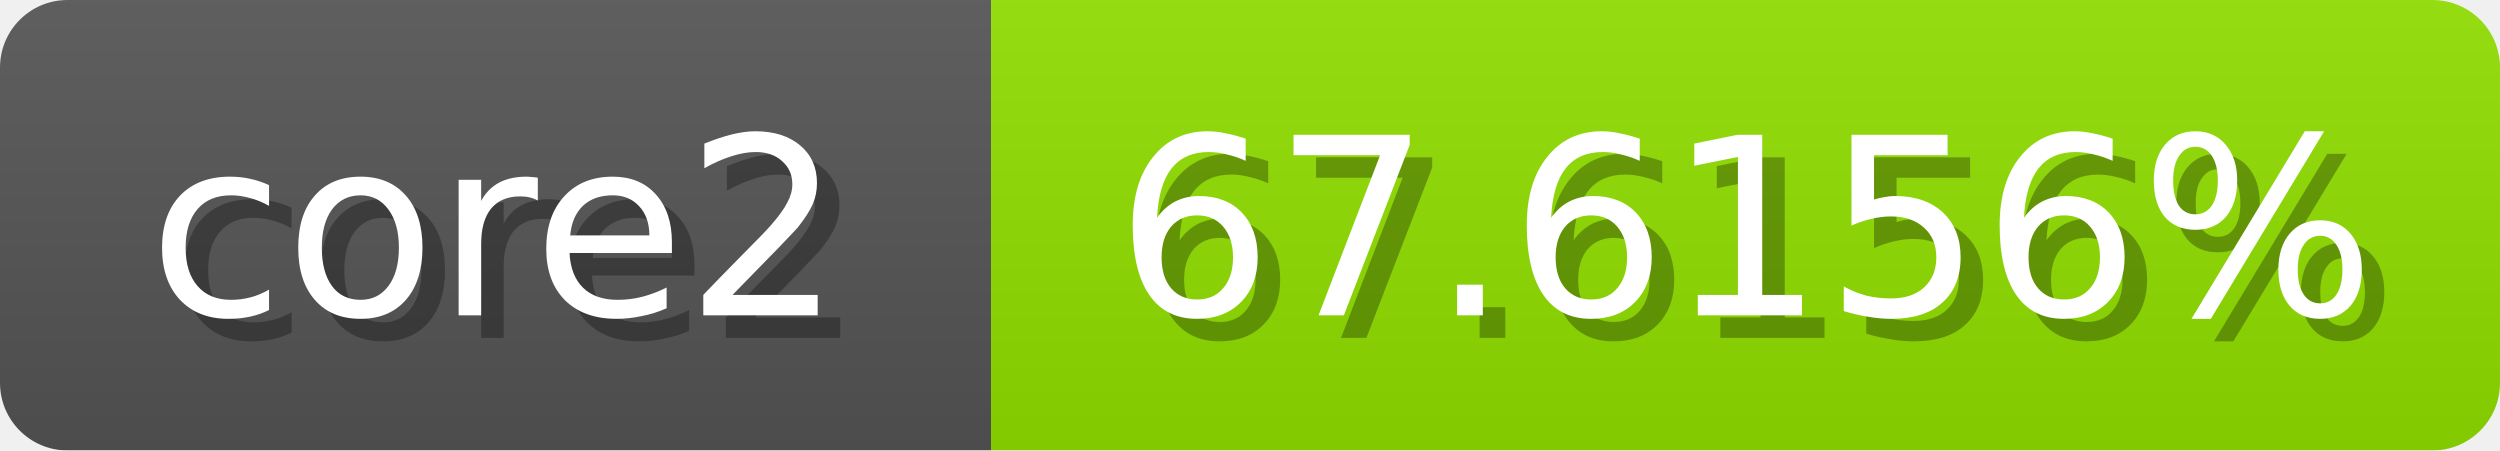
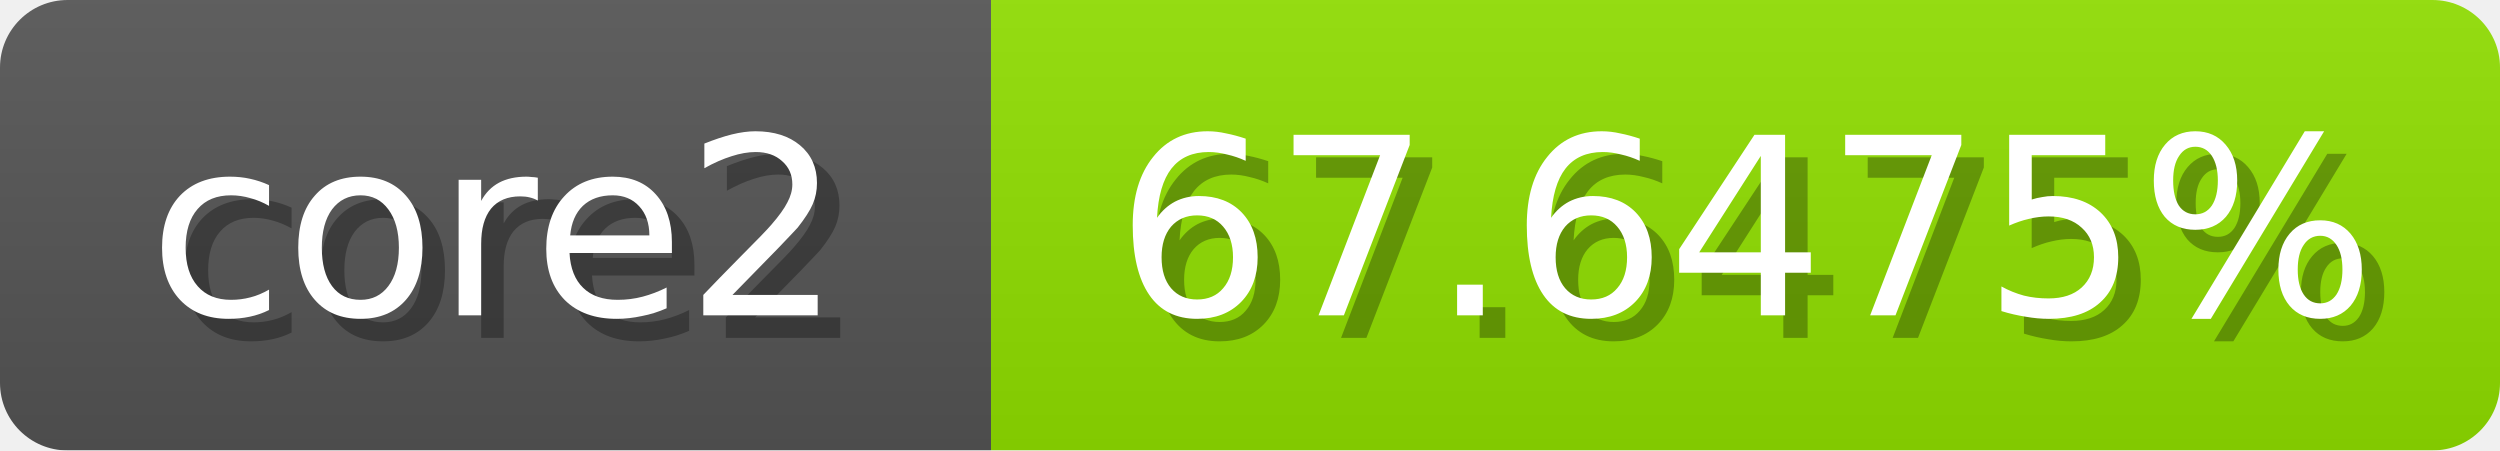
<svg xmlns="http://www.w3.org/2000/svg" width="111" height="20">
  <linearGradient id="b" x2="0" y2="100%">
    <stop offset="0" stop-color="#bbb" stop-opacity=".1" />
    <stop offset="1" stop-opacity=".1" />
  </linearGradient>
  <mask id="anybadge_1">
    <rect width="111" height="20" rx="3" fill="#fff" />
  </mask>
  <g mask="url(#anybadge_1)">
    <path fill="#555" d="M0 0h44v20H0z" />
    <path fill="#91e000" d="M44 0h67v20H44z" />
    <path fill="url(#b)" d="M0 0h111v20H0z" />
  </g>
  <g fill="#fff" text-anchor="middle" font-family="DejaVu Sans,Verdana,Geneva,sans-serif" font-size="11">
    <text x="23.0" y="15" fill="#010101" fill-opacity=".3">core2</text>
    <text x="22.0" y="14">core2</text>
  </g>
  <g fill="#fff" text-anchor="middle" font-family="DejaVu Sans,Verdana,Geneva,sans-serif" font-size="11">
-     <text x="78.5" y="15" fill="#010101" fill-opacity=".3">67.6156%</text>
-     <text x="77.5" y="14">67.6156%</text>
+     <text x="78.5" y="15" fill="#010101" fill-opacity=".3">67.6475%</text>
+     <text x="77.5" y="14">67.6475%</text>
  </g>
</svg>
